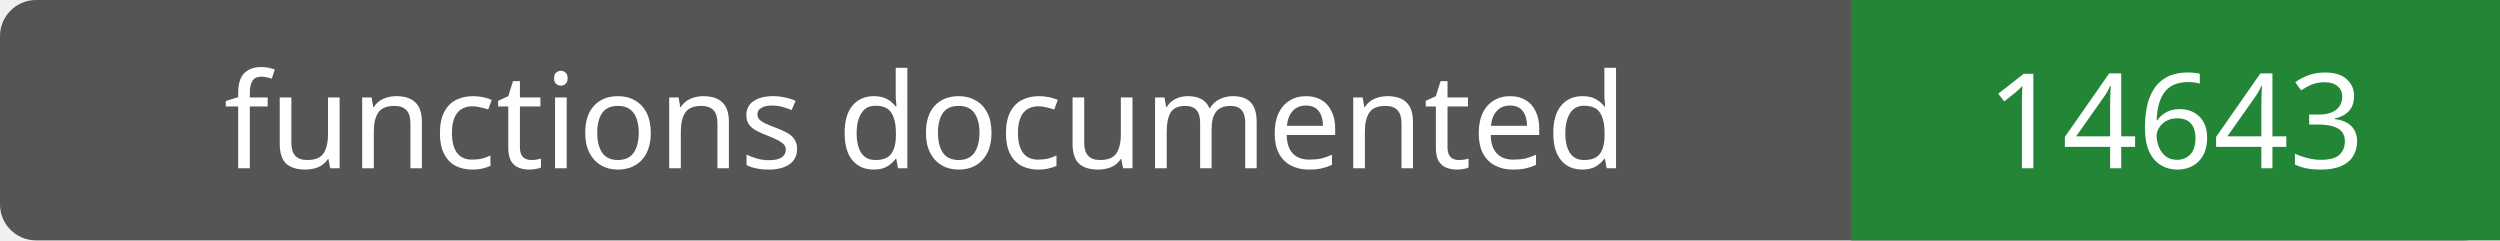
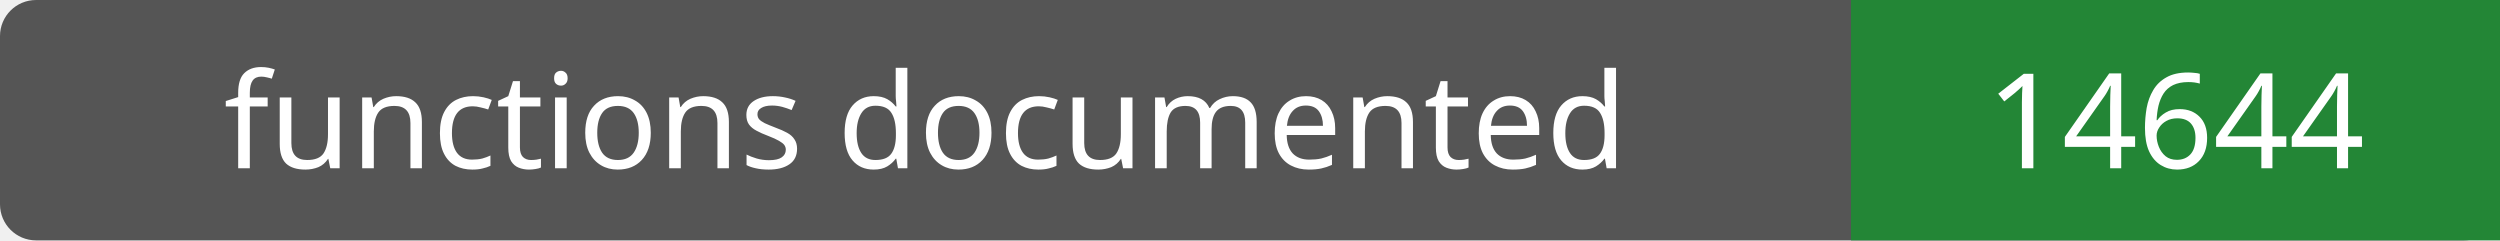
- <svg xmlns="http://www.w3.org/2000/svg" width="208" height="20" role="img" aria-label="functions documented: 14643">
+ <svg xmlns="http://www.w3.org/2000/svg" width="208" height="20" role="img" aria-label="functions documented: 14644">
  <rect width="208" height="20" rx="3" fill="#555" />
  <path fill="#238636" d="M154 0h54v20H154z" />
  <g fill="#fff" text-anchor="middle" font-family="Verdana,sans-serif" font-size="11">
    <text x="77.0" y="14">functions documented</text>
-     <text x="181.0" y="14">14643</text>
+     <text x="181.0" y="14">14644</text>
  </g>
</svg>
